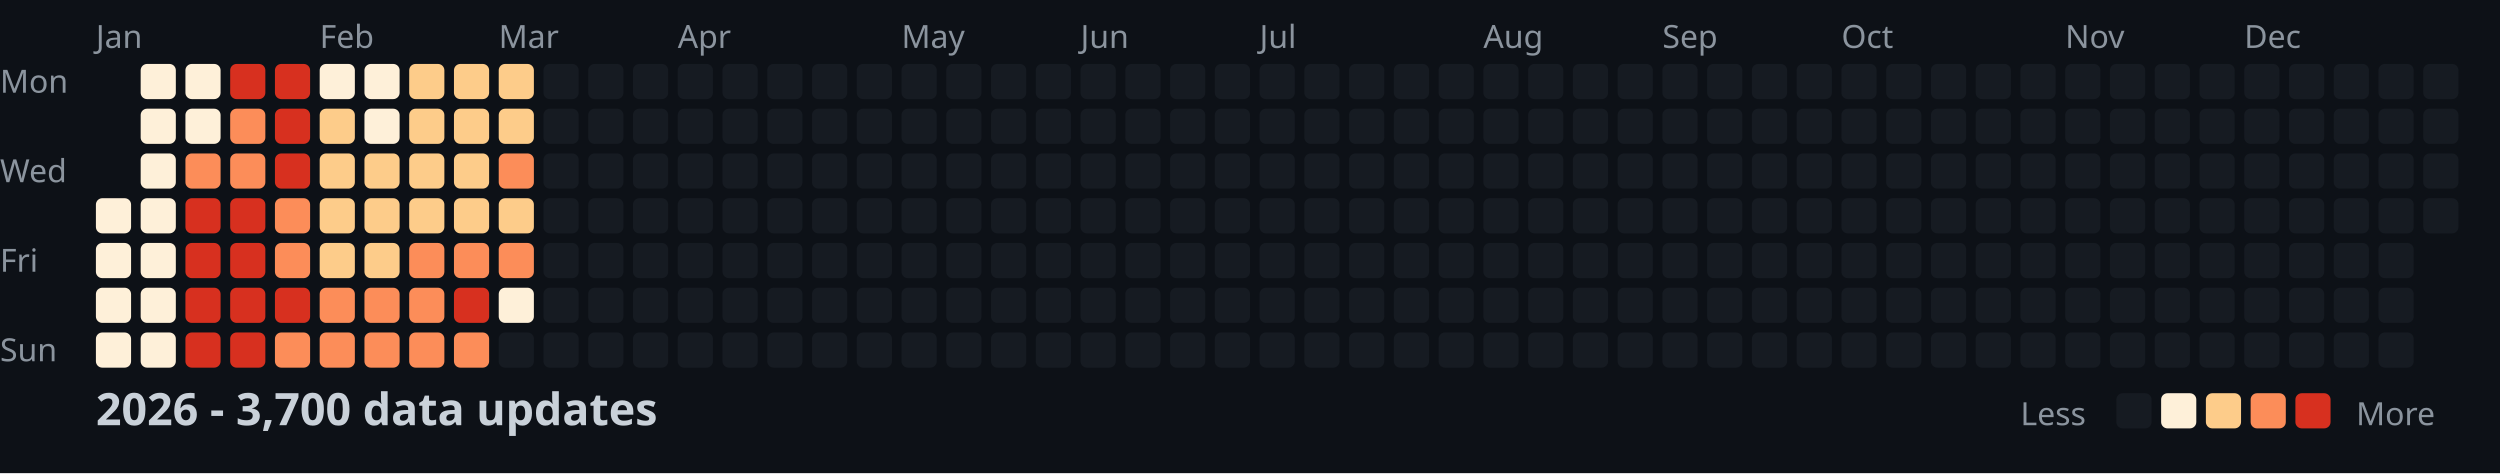
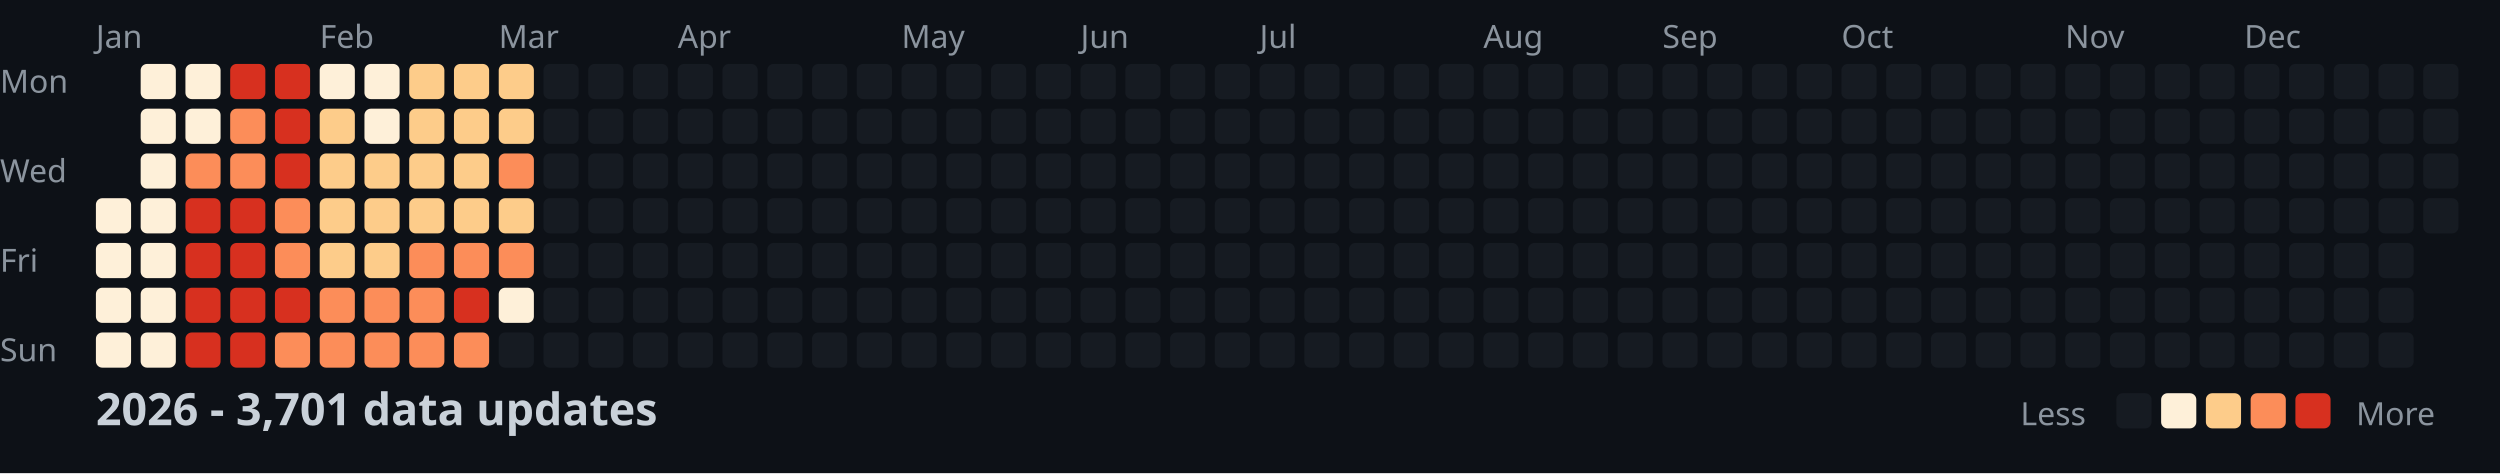
<svg xmlns="http://www.w3.org/2000/svg" width="782" height="148">
  <style>
    .month { font: 10px sans-serif; fill: #8b949e; }
    .day { font: 10px sans-serif; fill: #8b949e; }
    .title { font: bold 14px sans-serif; fill: #c9d1d9; }
    .legend { font: 10px sans-serif; fill: #8b949e; }
  </style>
  <rect width="100%" height="100%" fill="#0d1117" />
  <text x="0" y="29" class="day">Mon</text>
  <text x="0" y="57" class="day">Wed</text>
  <text x="0" y="85" class="day">Fri</text>
  <text x="0" y="113" class="day">Sun</text>
  <text x="30" y="15" class="month">Jan</text>
  <text x="100" y="15" class="month">Feb</text>
  <text x="156" y="15" class="month">Mar</text>
  <text x="212" y="15" class="month">Apr</text>
  <text x="282" y="15" class="month">May</text>
  <text x="338" y="15" class="month">Jun</text>
  <text x="394" y="15" class="month">Jul</text>
  <text x="464" y="15" class="month">Aug</text>
  <text x="520" y="15" class="month">Sep</text>
  <text x="576" y="15" class="month">Oct</text>
  <text x="646" y="15" class="month">Nov</text>
  <text x="702" y="15" class="month">Dec</text>
  <rect x="30" y="62" width="11" height="11" fill="#fef0d9" rx="2" />
  <rect x="30" y="76" width="11" height="11" fill="#fef0d9" rx="2" />
  <rect x="30" y="90" width="11" height="11" fill="#fef0d9" rx="2" />
  <rect x="30" y="104" width="11" height="11" fill="#fef0d9" rx="2" />
  <rect x="44" y="20" width="11" height="11" fill="#fef0d9" rx="2" />
  <rect x="44" y="34" width="11" height="11" fill="#fef0d9" rx="2" />
  <rect x="44" y="48" width="11" height="11" fill="#fef0d9" rx="2" />
  <rect x="44" y="62" width="11" height="11" fill="#fef0d9" rx="2" />
  <rect x="44" y="76" width="11" height="11" fill="#fef0d9" rx="2" />
  <rect x="44" y="90" width="11" height="11" fill="#fef0d9" rx="2" />
  <rect x="44" y="104" width="11" height="11" fill="#fef0d9" rx="2" />
  <rect x="58" y="20" width="11" height="11" fill="#fef0d9" rx="2" />
  <rect x="58" y="34" width="11" height="11" fill="#fef0d9" rx="2" />
  <rect x="58" y="48" width="11" height="11" fill="#fc8d59" rx="2" />
  <rect x="58" y="62" width="11" height="11" fill="#d7301f" rx="2" />
  <rect x="58" y="76" width="11" height="11" fill="#d7301f" rx="2" />
  <rect x="58" y="90" width="11" height="11" fill="#d7301f" rx="2" />
  <rect x="58" y="104" width="11" height="11" fill="#d7301f" rx="2" />
  <rect x="72" y="20" width="11" height="11" fill="#d7301f" rx="2" />
  <rect x="72" y="34" width="11" height="11" fill="#fc8d59" rx="2" />
  <rect x="72" y="48" width="11" height="11" fill="#fc8d59" rx="2" />
  <rect x="72" y="62" width="11" height="11" fill="#d7301f" rx="2" />
  <rect x="72" y="76" width="11" height="11" fill="#d7301f" rx="2" />
  <rect x="72" y="90" width="11" height="11" fill="#d7301f" rx="2" />
  <rect x="72" y="104" width="11" height="11" fill="#d7301f" rx="2" />
  <rect x="86" y="20" width="11" height="11" fill="#d7301f" rx="2" />
  <rect x="86" y="34" width="11" height="11" fill="#d7301f" rx="2" />
  <rect x="86" y="48" width="11" height="11" fill="#d7301f" rx="2" />
  <rect x="86" y="62" width="11" height="11" fill="#fc8d59" rx="2" />
  <rect x="86" y="76" width="11" height="11" fill="#fc8d59" rx="2" />
  <rect x="86" y="90" width="11" height="11" fill="#d7301f" rx="2" />
  <rect x="86" y="104" width="11" height="11" fill="#fc8d59" rx="2" />
  <rect x="100" y="20" width="11" height="11" fill="#fef0d9" rx="2" />
  <rect x="100" y="34" width="11" height="11" fill="#fdcc8a" rx="2" />
  <rect x="100" y="48" width="11" height="11" fill="#fdcc8a" rx="2" />
  <rect x="100" y="62" width="11" height="11" fill="#fdcc8a" rx="2" />
  <rect x="100" y="76" width="11" height="11" fill="#fdcc8a" rx="2" />
  <rect x="100" y="90" width="11" height="11" fill="#fc8d59" rx="2" />
  <rect x="100" y="104" width="11" height="11" fill="#fc8d59" rx="2" />
  <rect x="114" y="20" width="11" height="11" fill="#fef0d9" rx="2" />
  <rect x="114" y="34" width="11" height="11" fill="#fef0d9" rx="2" />
  <rect x="114" y="48" width="11" height="11" fill="#fdcc8a" rx="2" />
  <rect x="114" y="62" width="11" height="11" fill="#fdcc8a" rx="2" />
  <rect x="114" y="76" width="11" height="11" fill="#fdcc8a" rx="2" />
  <rect x="114" y="90" width="11" height="11" fill="#fc8d59" rx="2" />
  <rect x="114" y="104" width="11" height="11" fill="#fc8d59" rx="2" />
  <rect x="128" y="20" width="11" height="11" fill="#fdcc8a" rx="2" />
  <rect x="128" y="34" width="11" height="11" fill="#fdcc8a" rx="2" />
  <rect x="128" y="48" width="11" height="11" fill="#fdcc8a" rx="2" />
  <rect x="128" y="62" width="11" height="11" fill="#fdcc8a" rx="2" />
  <rect x="128" y="76" width="11" height="11" fill="#fc8d59" rx="2" />
  <rect x="128" y="90" width="11" height="11" fill="#fc8d59" rx="2" />
  <rect x="128" y="104" width="11" height="11" fill="#fc8d59" rx="2" />
  <rect x="142" y="20" width="11" height="11" fill="#fdcc8a" rx="2" />
  <rect x="142" y="34" width="11" height="11" fill="#fdcc8a" rx="2" />
  <rect x="142" y="48" width="11" height="11" fill="#fdcc8a" rx="2" />
  <rect x="142" y="62" width="11" height="11" fill="#fdcc8a" rx="2" />
  <rect x="142" y="76" width="11" height="11" fill="#fc8d59" rx="2" />
  <rect x="142" y="90" width="11" height="11" fill="#d7301f" rx="2" />
  <rect x="142" y="104" width="11" height="11" fill="#fc8d59" rx="2" />
  <rect x="156" y="20" width="11" height="11" fill="#fdcc8a" rx="2" />
  <rect x="156" y="34" width="11" height="11" fill="#fdcc8a" rx="2" />
  <rect x="156" y="48" width="11" height="11" fill="#fc8d59" rx="2" />
  <rect x="156" y="62" width="11" height="11" fill="#fdcc8a" rx="2" />
  <rect x="156" y="76" width="11" height="11" fill="#fc8d59" rx="2" />
  <rect x="156" y="90" width="11" height="11" fill="#fef0d9" rx="2" />
  <rect x="156" y="104" width="11" height="11" fill="#161b22" rx="2" />
  <rect x="170" y="20" width="11" height="11" fill="#161b22" rx="2" />
  <rect x="170" y="34" width="11" height="11" fill="#161b22" rx="2" />
  <rect x="170" y="48" width="11" height="11" fill="#161b22" rx="2" />
  <rect x="170" y="62" width="11" height="11" fill="#161b22" rx="2" />
  <rect x="170" y="76" width="11" height="11" fill="#161b22" rx="2" />
  <rect x="170" y="90" width="11" height="11" fill="#161b22" rx="2" />
  <rect x="170" y="104" width="11" height="11" fill="#161b22" rx="2" />
  <rect x="184" y="20" width="11" height="11" fill="#161b22" rx="2" />
  <rect x="184" y="34" width="11" height="11" fill="#161b22" rx="2" />
  <rect x="184" y="48" width="11" height="11" fill="#161b22" rx="2" />
  <rect x="184" y="62" width="11" height="11" fill="#161b22" rx="2" />
  <rect x="184" y="76" width="11" height="11" fill="#161b22" rx="2" />
  <rect x="184" y="90" width="11" height="11" fill="#161b22" rx="2" />
  <rect x="184" y="104" width="11" height="11" fill="#161b22" rx="2" />
  <rect x="198" y="20" width="11" height="11" fill="#161b22" rx="2" />
  <rect x="198" y="34" width="11" height="11" fill="#161b22" rx="2" />
  <rect x="198" y="48" width="11" height="11" fill="#161b22" rx="2" />
  <rect x="198" y="62" width="11" height="11" fill="#161b22" rx="2" />
  <rect x="198" y="76" width="11" height="11" fill="#161b22" rx="2" />
  <rect x="198" y="90" width="11" height="11" fill="#161b22" rx="2" />
  <rect x="198" y="104" width="11" height="11" fill="#161b22" rx="2" />
  <rect x="212" y="20" width="11" height="11" fill="#161b22" rx="2" />
  <rect x="212" y="34" width="11" height="11" fill="#161b22" rx="2" />
  <rect x="212" y="48" width="11" height="11" fill="#161b22" rx="2" />
  <rect x="212" y="62" width="11" height="11" fill="#161b22" rx="2" />
  <rect x="212" y="76" width="11" height="11" fill="#161b22" rx="2" />
  <rect x="212" y="90" width="11" height="11" fill="#161b22" rx="2" />
  <rect x="212" y="104" width="11" height="11" fill="#161b22" rx="2" />
  <rect x="226" y="20" width="11" height="11" fill="#161b22" rx="2" />
  <rect x="226" y="34" width="11" height="11" fill="#161b22" rx="2" />
  <rect x="226" y="48" width="11" height="11" fill="#161b22" rx="2" />
  <rect x="226" y="62" width="11" height="11" fill="#161b22" rx="2" />
  <rect x="226" y="76" width="11" height="11" fill="#161b22" rx="2" />
  <rect x="226" y="90" width="11" height="11" fill="#161b22" rx="2" />
  <rect x="226" y="104" width="11" height="11" fill="#161b22" rx="2" />
  <rect x="240" y="20" width="11" height="11" fill="#161b22" rx="2" />
  <rect x="240" y="34" width="11" height="11" fill="#161b22" rx="2" />
  <rect x="240" y="48" width="11" height="11" fill="#161b22" rx="2" />
  <rect x="240" y="62" width="11" height="11" fill="#161b22" rx="2" />
  <rect x="240" y="76" width="11" height="11" fill="#161b22" rx="2" />
  <rect x="240" y="90" width="11" height="11" fill="#161b22" rx="2" />
  <rect x="240" y="104" width="11" height="11" fill="#161b22" rx="2" />
  <rect x="254" y="20" width="11" height="11" fill="#161b22" rx="2" />
  <rect x="254" y="34" width="11" height="11" fill="#161b22" rx="2" />
  <rect x="254" y="48" width="11" height="11" fill="#161b22" rx="2" />
  <rect x="254" y="62" width="11" height="11" fill="#161b22" rx="2" />
  <rect x="254" y="76" width="11" height="11" fill="#161b22" rx="2" />
  <rect x="254" y="90" width="11" height="11" fill="#161b22" rx="2" />
  <rect x="254" y="104" width="11" height="11" fill="#161b22" rx="2" />
  <rect x="268" y="20" width="11" height="11" fill="#161b22" rx="2" />
  <rect x="268" y="34" width="11" height="11" fill="#161b22" rx="2" />
  <rect x="268" y="48" width="11" height="11" fill="#161b22" rx="2" />
  <rect x="268" y="62" width="11" height="11" fill="#161b22" rx="2" />
  <rect x="268" y="76" width="11" height="11" fill="#161b22" rx="2" />
  <rect x="268" y="90" width="11" height="11" fill="#161b22" rx="2" />
  <rect x="268" y="104" width="11" height="11" fill="#161b22" rx="2" />
  <rect x="282" y="20" width="11" height="11" fill="#161b22" rx="2" />
  <rect x="282" y="34" width="11" height="11" fill="#161b22" rx="2" />
  <rect x="282" y="48" width="11" height="11" fill="#161b22" rx="2" />
  <rect x="282" y="62" width="11" height="11" fill="#161b22" rx="2" />
  <rect x="282" y="76" width="11" height="11" fill="#161b22" rx="2" />
  <rect x="282" y="90" width="11" height="11" fill="#161b22" rx="2" />
  <rect x="282" y="104" width="11" height="11" fill="#161b22" rx="2" />
  <rect x="296" y="20" width="11" height="11" fill="#161b22" rx="2" />
  <rect x="296" y="34" width="11" height="11" fill="#161b22" rx="2" />
  <rect x="296" y="48" width="11" height="11" fill="#161b22" rx="2" />
  <rect x="296" y="62" width="11" height="11" fill="#161b22" rx="2" />
  <rect x="296" y="76" width="11" height="11" fill="#161b22" rx="2" />
  <rect x="296" y="90" width="11" height="11" fill="#161b22" rx="2" />
  <rect x="296" y="104" width="11" height="11" fill="#161b22" rx="2" />
  <rect x="310" y="20" width="11" height="11" fill="#161b22" rx="2" />
  <rect x="310" y="34" width="11" height="11" fill="#161b22" rx="2" />
  <rect x="310" y="48" width="11" height="11" fill="#161b22" rx="2" />
  <rect x="310" y="62" width="11" height="11" fill="#161b22" rx="2" />
  <rect x="310" y="76" width="11" height="11" fill="#161b22" rx="2" />
  <rect x="310" y="90" width="11" height="11" fill="#161b22" rx="2" />
  <rect x="310" y="104" width="11" height="11" fill="#161b22" rx="2" />
  <rect x="324" y="20" width="11" height="11" fill="#161b22" rx="2" />
  <rect x="324" y="34" width="11" height="11" fill="#161b22" rx="2" />
  <rect x="324" y="48" width="11" height="11" fill="#161b22" rx="2" />
  <rect x="324" y="62" width="11" height="11" fill="#161b22" rx="2" />
  <rect x="324" y="76" width="11" height="11" fill="#161b22" rx="2" />
  <rect x="324" y="90" width="11" height="11" fill="#161b22" rx="2" />
  <rect x="324" y="104" width="11" height="11" fill="#161b22" rx="2" />
  <rect x="338" y="20" width="11" height="11" fill="#161b22" rx="2" />
  <rect x="338" y="34" width="11" height="11" fill="#161b22" rx="2" />
  <rect x="338" y="48" width="11" height="11" fill="#161b22" rx="2" />
  <rect x="338" y="62" width="11" height="11" fill="#161b22" rx="2" />
  <rect x="338" y="76" width="11" height="11" fill="#161b22" rx="2" />
  <rect x="338" y="90" width="11" height="11" fill="#161b22" rx="2" />
  <rect x="338" y="104" width="11" height="11" fill="#161b22" rx="2" />
  <rect x="352" y="20" width="11" height="11" fill="#161b22" rx="2" />
  <rect x="352" y="34" width="11" height="11" fill="#161b22" rx="2" />
  <rect x="352" y="48" width="11" height="11" fill="#161b22" rx="2" />
  <rect x="352" y="62" width="11" height="11" fill="#161b22" rx="2" />
  <rect x="352" y="76" width="11" height="11" fill="#161b22" rx="2" />
  <rect x="352" y="90" width="11" height="11" fill="#161b22" rx="2" />
  <rect x="352" y="104" width="11" height="11" fill="#161b22" rx="2" />
  <rect x="366" y="20" width="11" height="11" fill="#161b22" rx="2" />
  <rect x="366" y="34" width="11" height="11" fill="#161b22" rx="2" />
  <rect x="366" y="48" width="11" height="11" fill="#161b22" rx="2" />
  <rect x="366" y="62" width="11" height="11" fill="#161b22" rx="2" />
  <rect x="366" y="76" width="11" height="11" fill="#161b22" rx="2" />
  <rect x="366" y="90" width="11" height="11" fill="#161b22" rx="2" />
  <rect x="366" y="104" width="11" height="11" fill="#161b22" rx="2" />
  <rect x="380" y="20" width="11" height="11" fill="#161b22" rx="2" />
  <rect x="380" y="34" width="11" height="11" fill="#161b22" rx="2" />
  <rect x="380" y="48" width="11" height="11" fill="#161b22" rx="2" />
  <rect x="380" y="62" width="11" height="11" fill="#161b22" rx="2" />
  <rect x="380" y="76" width="11" height="11" fill="#161b22" rx="2" />
  <rect x="380" y="90" width="11" height="11" fill="#161b22" rx="2" />
  <rect x="380" y="104" width="11" height="11" fill="#161b22" rx="2" />
  <rect x="394" y="20" width="11" height="11" fill="#161b22" rx="2" />
  <rect x="394" y="34" width="11" height="11" fill="#161b22" rx="2" />
  <rect x="394" y="48" width="11" height="11" fill="#161b22" rx="2" />
  <rect x="394" y="62" width="11" height="11" fill="#161b22" rx="2" />
  <rect x="394" y="76" width="11" height="11" fill="#161b22" rx="2" />
  <rect x="394" y="90" width="11" height="11" fill="#161b22" rx="2" />
  <rect x="394" y="104" width="11" height="11" fill="#161b22" rx="2" />
  <rect x="408" y="20" width="11" height="11" fill="#161b22" rx="2" />
  <rect x="408" y="34" width="11" height="11" fill="#161b22" rx="2" />
  <rect x="408" y="48" width="11" height="11" fill="#161b22" rx="2" />
  <rect x="408" y="62" width="11" height="11" fill="#161b22" rx="2" />
  <rect x="408" y="76" width="11" height="11" fill="#161b22" rx="2" />
  <rect x="408" y="90" width="11" height="11" fill="#161b22" rx="2" />
  <rect x="408" y="104" width="11" height="11" fill="#161b22" rx="2" />
  <rect x="422" y="20" width="11" height="11" fill="#161b22" rx="2" />
  <rect x="422" y="34" width="11" height="11" fill="#161b22" rx="2" />
  <rect x="422" y="48" width="11" height="11" fill="#161b22" rx="2" />
  <rect x="422" y="62" width="11" height="11" fill="#161b22" rx="2" />
  <rect x="422" y="76" width="11" height="11" fill="#161b22" rx="2" />
  <rect x="422" y="90" width="11" height="11" fill="#161b22" rx="2" />
  <rect x="422" y="104" width="11" height="11" fill="#161b22" rx="2" />
  <rect x="436" y="20" width="11" height="11" fill="#161b22" rx="2" />
  <rect x="436" y="34" width="11" height="11" fill="#161b22" rx="2" />
  <rect x="436" y="48" width="11" height="11" fill="#161b22" rx="2" />
  <rect x="436" y="62" width="11" height="11" fill="#161b22" rx="2" />
  <rect x="436" y="76" width="11" height="11" fill="#161b22" rx="2" />
  <rect x="436" y="90" width="11" height="11" fill="#161b22" rx="2" />
  <rect x="436" y="104" width="11" height="11" fill="#161b22" rx="2" />
  <rect x="450" y="20" width="11" height="11" fill="#161b22" rx="2" />
  <rect x="450" y="34" width="11" height="11" fill="#161b22" rx="2" />
  <rect x="450" y="48" width="11" height="11" fill="#161b22" rx="2" />
  <rect x="450" y="62" width="11" height="11" fill="#161b22" rx="2" />
  <rect x="450" y="76" width="11" height="11" fill="#161b22" rx="2" />
  <rect x="450" y="90" width="11" height="11" fill="#161b22" rx="2" />
  <rect x="450" y="104" width="11" height="11" fill="#161b22" rx="2" />
  <rect x="464" y="20" width="11" height="11" fill="#161b22" rx="2" />
  <rect x="464" y="34" width="11" height="11" fill="#161b22" rx="2" />
  <rect x="464" y="48" width="11" height="11" fill="#161b22" rx="2" />
  <rect x="464" y="62" width="11" height="11" fill="#161b22" rx="2" />
  <rect x="464" y="76" width="11" height="11" fill="#161b22" rx="2" />
  <rect x="464" y="90" width="11" height="11" fill="#161b22" rx="2" />
  <rect x="464" y="104" width="11" height="11" fill="#161b22" rx="2" />
  <rect x="478" y="20" width="11" height="11" fill="#161b22" rx="2" />
  <rect x="478" y="34" width="11" height="11" fill="#161b22" rx="2" />
  <rect x="478" y="48" width="11" height="11" fill="#161b22" rx="2" />
  <rect x="478" y="62" width="11" height="11" fill="#161b22" rx="2" />
  <rect x="478" y="76" width="11" height="11" fill="#161b22" rx="2" />
  <rect x="478" y="90" width="11" height="11" fill="#161b22" rx="2" />
  <rect x="478" y="104" width="11" height="11" fill="#161b22" rx="2" />
  <rect x="492" y="20" width="11" height="11" fill="#161b22" rx="2" />
  <rect x="492" y="34" width="11" height="11" fill="#161b22" rx="2" />
  <rect x="492" y="48" width="11" height="11" fill="#161b22" rx="2" />
  <rect x="492" y="62" width="11" height="11" fill="#161b22" rx="2" />
  <rect x="492" y="76" width="11" height="11" fill="#161b22" rx="2" />
  <rect x="492" y="90" width="11" height="11" fill="#161b22" rx="2" />
  <rect x="492" y="104" width="11" height="11" fill="#161b22" rx="2" />
  <rect x="506" y="20" width="11" height="11" fill="#161b22" rx="2" />
  <rect x="506" y="34" width="11" height="11" fill="#161b22" rx="2" />
  <rect x="506" y="48" width="11" height="11" fill="#161b22" rx="2" />
  <rect x="506" y="62" width="11" height="11" fill="#161b22" rx="2" />
  <rect x="506" y="76" width="11" height="11" fill="#161b22" rx="2" />
  <rect x="506" y="90" width="11" height="11" fill="#161b22" rx="2" />
  <rect x="506" y="104" width="11" height="11" fill="#161b22" rx="2" />
  <rect x="520" y="20" width="11" height="11" fill="#161b22" rx="2" />
  <rect x="520" y="34" width="11" height="11" fill="#161b22" rx="2" />
  <rect x="520" y="48" width="11" height="11" fill="#161b22" rx="2" />
  <rect x="520" y="62" width="11" height="11" fill="#161b22" rx="2" />
  <rect x="520" y="76" width="11" height="11" fill="#161b22" rx="2" />
  <rect x="520" y="90" width="11" height="11" fill="#161b22" rx="2" />
  <rect x="520" y="104" width="11" height="11" fill="#161b22" rx="2" />
  <rect x="534" y="20" width="11" height="11" fill="#161b22" rx="2" />
  <rect x="534" y="34" width="11" height="11" fill="#161b22" rx="2" />
  <rect x="534" y="48" width="11" height="11" fill="#161b22" rx="2" />
  <rect x="534" y="62" width="11" height="11" fill="#161b22" rx="2" />
  <rect x="534" y="76" width="11" height="11" fill="#161b22" rx="2" />
  <rect x="534" y="90" width="11" height="11" fill="#161b22" rx="2" />
  <rect x="534" y="104" width="11" height="11" fill="#161b22" rx="2" />
  <rect x="548" y="20" width="11" height="11" fill="#161b22" rx="2" />
  <rect x="548" y="34" width="11" height="11" fill="#161b22" rx="2" />
  <rect x="548" y="48" width="11" height="11" fill="#161b22" rx="2" />
  <rect x="548" y="62" width="11" height="11" fill="#161b22" rx="2" />
  <rect x="548" y="76" width="11" height="11" fill="#161b22" rx="2" />
  <rect x="548" y="90" width="11" height="11" fill="#161b22" rx="2" />
  <rect x="548" y="104" width="11" height="11" fill="#161b22" rx="2" />
  <rect x="562" y="20" width="11" height="11" fill="#161b22" rx="2" />
  <rect x="562" y="34" width="11" height="11" fill="#161b22" rx="2" />
  <rect x="562" y="48" width="11" height="11" fill="#161b22" rx="2" />
  <rect x="562" y="62" width="11" height="11" fill="#161b22" rx="2" />
  <rect x="562" y="76" width="11" height="11" fill="#161b22" rx="2" />
  <rect x="562" y="90" width="11" height="11" fill="#161b22" rx="2" />
  <rect x="562" y="104" width="11" height="11" fill="#161b22" rx="2" />
  <rect x="576" y="20" width="11" height="11" fill="#161b22" rx="2" />
  <rect x="576" y="34" width="11" height="11" fill="#161b22" rx="2" />
  <rect x="576" y="48" width="11" height="11" fill="#161b22" rx="2" />
  <rect x="576" y="62" width="11" height="11" fill="#161b22" rx="2" />
  <rect x="576" y="76" width="11" height="11" fill="#161b22" rx="2" />
  <rect x="576" y="90" width="11" height="11" fill="#161b22" rx="2" />
  <rect x="576" y="104" width="11" height="11" fill="#161b22" rx="2" />
  <rect x="590" y="20" width="11" height="11" fill="#161b22" rx="2" />
  <rect x="590" y="34" width="11" height="11" fill="#161b22" rx="2" />
  <rect x="590" y="48" width="11" height="11" fill="#161b22" rx="2" />
  <rect x="590" y="62" width="11" height="11" fill="#161b22" rx="2" />
  <rect x="590" y="76" width="11" height="11" fill="#161b22" rx="2" />
  <rect x="590" y="90" width="11" height="11" fill="#161b22" rx="2" />
  <rect x="590" y="104" width="11" height="11" fill="#161b22" rx="2" />
  <rect x="604" y="20" width="11" height="11" fill="#161b22" rx="2" />
  <rect x="604" y="34" width="11" height="11" fill="#161b22" rx="2" />
  <rect x="604" y="48" width="11" height="11" fill="#161b22" rx="2" />
  <rect x="604" y="62" width="11" height="11" fill="#161b22" rx="2" />
  <rect x="604" y="76" width="11" height="11" fill="#161b22" rx="2" />
  <rect x="604" y="90" width="11" height="11" fill="#161b22" rx="2" />
  <rect x="604" y="104" width="11" height="11" fill="#161b22" rx="2" />
  <rect x="618" y="20" width="11" height="11" fill="#161b22" rx="2" />
  <rect x="618" y="34" width="11" height="11" fill="#161b22" rx="2" />
  <rect x="618" y="48" width="11" height="11" fill="#161b22" rx="2" />
  <rect x="618" y="62" width="11" height="11" fill="#161b22" rx="2" />
  <rect x="618" y="76" width="11" height="11" fill="#161b22" rx="2" />
  <rect x="618" y="90" width="11" height="11" fill="#161b22" rx="2" />
  <rect x="618" y="104" width="11" height="11" fill="#161b22" rx="2" />
  <rect x="632" y="20" width="11" height="11" fill="#161b22" rx="2" />
  <rect x="632" y="34" width="11" height="11" fill="#161b22" rx="2" />
  <rect x="632" y="48" width="11" height="11" fill="#161b22" rx="2" />
  <rect x="632" y="62" width="11" height="11" fill="#161b22" rx="2" />
  <rect x="632" y="76" width="11" height="11" fill="#161b22" rx="2" />
  <rect x="632" y="90" width="11" height="11" fill="#161b22" rx="2" />
  <rect x="632" y="104" width="11" height="11" fill="#161b22" rx="2" />
  <rect x="646" y="20" width="11" height="11" fill="#161b22" rx="2" />
  <rect x="646" y="34" width="11" height="11" fill="#161b22" rx="2" />
  <rect x="646" y="48" width="11" height="11" fill="#161b22" rx="2" />
  <rect x="646" y="62" width="11" height="11" fill="#161b22" rx="2" />
  <rect x="646" y="76" width="11" height="11" fill="#161b22" rx="2" />
  <rect x="646" y="90" width="11" height="11" fill="#161b22" rx="2" />
  <rect x="646" y="104" width="11" height="11" fill="#161b22" rx="2" />
  <rect x="660" y="20" width="11" height="11" fill="#161b22" rx="2" />
  <rect x="660" y="34" width="11" height="11" fill="#161b22" rx="2" />
  <rect x="660" y="48" width="11" height="11" fill="#161b22" rx="2" />
  <rect x="660" y="62" width="11" height="11" fill="#161b22" rx="2" />
  <rect x="660" y="76" width="11" height="11" fill="#161b22" rx="2" />
  <rect x="660" y="90" width="11" height="11" fill="#161b22" rx="2" />
  <rect x="660" y="104" width="11" height="11" fill="#161b22" rx="2" />
  <rect x="674" y="20" width="11" height="11" fill="#161b22" rx="2" />
  <rect x="674" y="34" width="11" height="11" fill="#161b22" rx="2" />
  <rect x="674" y="48" width="11" height="11" fill="#161b22" rx="2" />
  <rect x="674" y="62" width="11" height="11" fill="#161b22" rx="2" />
  <rect x="674" y="76" width="11" height="11" fill="#161b22" rx="2" />
  <rect x="674" y="90" width="11" height="11" fill="#161b22" rx="2" />
  <rect x="674" y="104" width="11" height="11" fill="#161b22" rx="2" />
  <rect x="688" y="20" width="11" height="11" fill="#161b22" rx="2" />
  <rect x="688" y="34" width="11" height="11" fill="#161b22" rx="2" />
  <rect x="688" y="48" width="11" height="11" fill="#161b22" rx="2" />
  <rect x="688" y="62" width="11" height="11" fill="#161b22" rx="2" />
  <rect x="688" y="76" width="11" height="11" fill="#161b22" rx="2" />
  <rect x="688" y="90" width="11" height="11" fill="#161b22" rx="2" />
  <rect x="688" y="104" width="11" height="11" fill="#161b22" rx="2" />
  <rect x="702" y="20" width="11" height="11" fill="#161b22" rx="2" />
  <rect x="702" y="34" width="11" height="11" fill="#161b22" rx="2" />
  <rect x="702" y="48" width="11" height="11" fill="#161b22" rx="2" />
  <rect x="702" y="62" width="11" height="11" fill="#161b22" rx="2" />
  <rect x="702" y="76" width="11" height="11" fill="#161b22" rx="2" />
  <rect x="702" y="90" width="11" height="11" fill="#161b22" rx="2" />
  <rect x="702" y="104" width="11" height="11" fill="#161b22" rx="2" />
  <rect x="716" y="20" width="11" height="11" fill="#161b22" rx="2" />
  <rect x="716" y="34" width="11" height="11" fill="#161b22" rx="2" />
  <rect x="716" y="48" width="11" height="11" fill="#161b22" rx="2" />
  <rect x="716" y="62" width="11" height="11" fill="#161b22" rx="2" />
  <rect x="716" y="76" width="11" height="11" fill="#161b22" rx="2" />
  <rect x="716" y="90" width="11" height="11" fill="#161b22" rx="2" />
  <rect x="716" y="104" width="11" height="11" fill="#161b22" rx="2" />
  <rect x="730" y="20" width="11" height="11" fill="#161b22" rx="2" />
  <rect x="730" y="34" width="11" height="11" fill="#161b22" rx="2" />
  <rect x="730" y="48" width="11" height="11" fill="#161b22" rx="2" />
  <rect x="730" y="62" width="11" height="11" fill="#161b22" rx="2" />
  <rect x="730" y="76" width="11" height="11" fill="#161b22" rx="2" />
  <rect x="730" y="90" width="11" height="11" fill="#161b22" rx="2" />
  <rect x="730" y="104" width="11" height="11" fill="#161b22" rx="2" />
  <rect x="744" y="20" width="11" height="11" fill="#161b22" rx="2" />
  <rect x="744" y="34" width="11" height="11" fill="#161b22" rx="2" />
  <rect x="744" y="48" width="11" height="11" fill="#161b22" rx="2" />
  <rect x="744" y="62" width="11" height="11" fill="#161b22" rx="2" />
  <rect x="744" y="76" width="11" height="11" fill="#161b22" rx="2" />
  <rect x="744" y="90" width="11" height="11" fill="#161b22" rx="2" />
  <rect x="744" y="104" width="11" height="11" fill="#161b22" rx="2" />
  <rect x="758" y="20" width="11" height="11" fill="#161b22" rx="2" />
  <rect x="758" y="34" width="11" height="11" fill="#161b22" rx="2" />
  <rect x="758" y="48" width="11" height="11" fill="#161b22" rx="2" />
  <rect x="758" y="62" width="11" height="11" fill="#161b22" rx="2" />
-   <text x="30" y="133" class="title">2026 - 3,700 data updates</text>
+   <text x="30" y="133" class="title">2026 - 3,701 data updates</text>
  <text x="632" y="133" class="legend">Less</text>
  <rect x="662" y="123" width="11" height="11" fill="#161b22" rx="2" />
  <rect x="676" y="123" width="11" height="11" fill="#fef0d9" rx="2" />
  <rect x="690" y="123" width="11" height="11" fill="#fdcc8a" rx="2" />
  <rect x="704" y="123" width="11" height="11" fill="#fc8d59" rx="2" />
  <rect x="718" y="123" width="11" height="11" fill="#d7301f" rx="2" />
  <text x="737" y="133" class="legend">More</text>
</svg>
